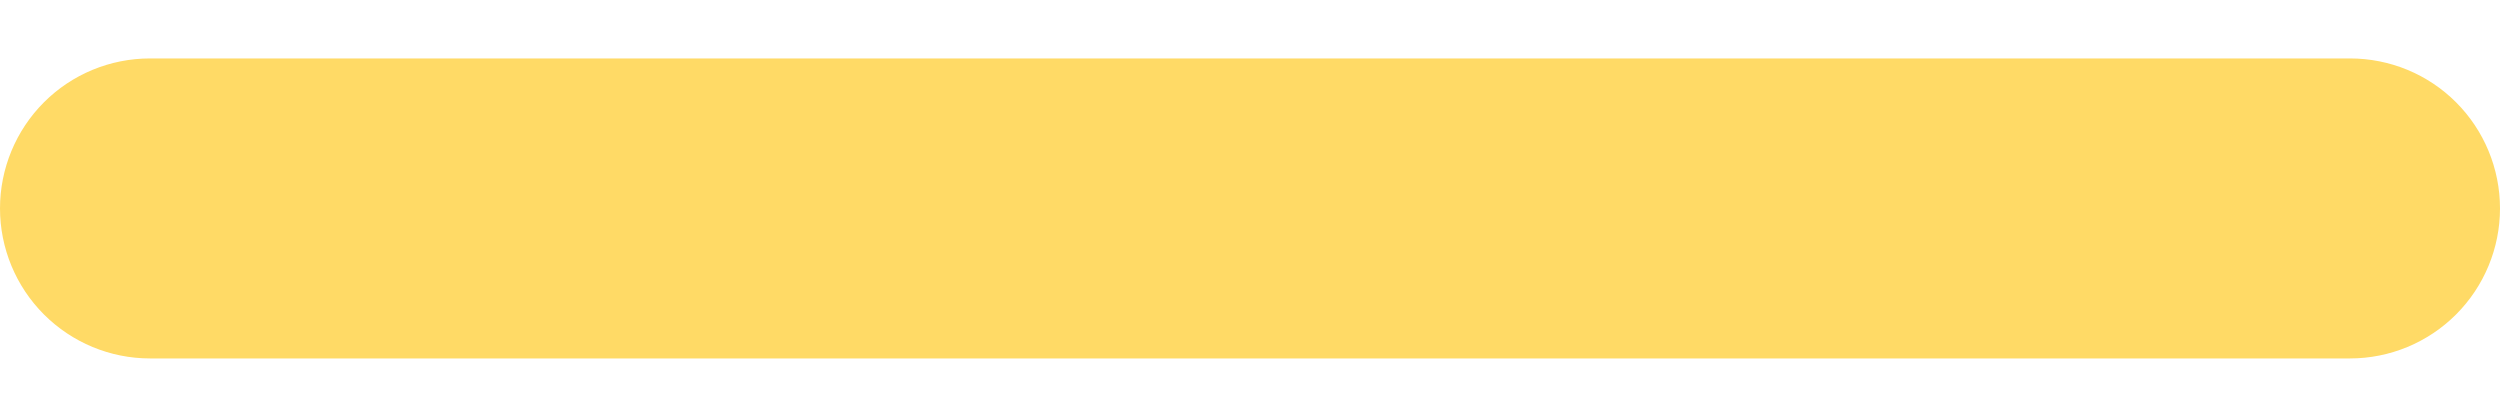
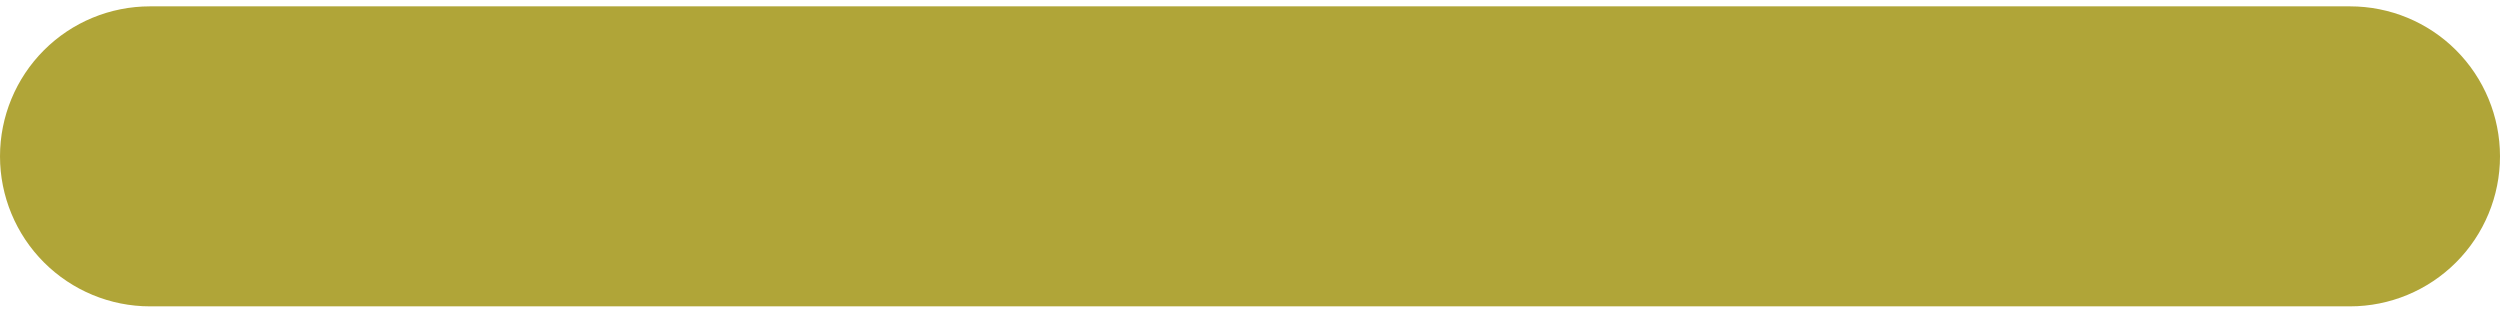
- <svg xmlns="http://www.w3.org/2000/svg" width="24" height="4" viewBox="0 0 24 4" fill="none">
-   <path d="M24 2.001C24 2.382 23.848 2.749 23.578 3.019C23.308 3.289 22.942 3.441 22.56 3.441H12H1.44C1.058 3.441 0.692 3.289 0.422 3.019C0.152 2.749 0 2.382 0 2.001C0 1.619 0.152 1.252 0.422 0.982C0.692 0.712 1.058 0.561 1.44 0.561H12H22.56C22.942 0.561 23.308 0.712 23.578 0.982C23.848 1.252 24 1.619 24 2.001Z" fill="#FFDA66" />
+ <svg xmlns="http://www.w3.org/2000/svg" width="24" height="3" viewBox="0 0 24 3" fill="none">
+   <path d="M24 1.501C24 1.882 23.848 2.249 23.578 2.519C23.308 2.789 22.942 2.941 22.56 2.941H12H1.44C1.058 2.941 0.692 2.789 0.422 2.519C0.152 2.249 0 1.882 0 1.501C0 1.119 0.152 0.752 0.422 0.482C0.692 0.212 1.058 0.061 1.44 0.061H12H22.56C22.942 0.061 23.308 0.212 23.578 0.482C23.848 0.752 24 1.119 24 1.501Z" fill="#B0A538" />
</svg>
